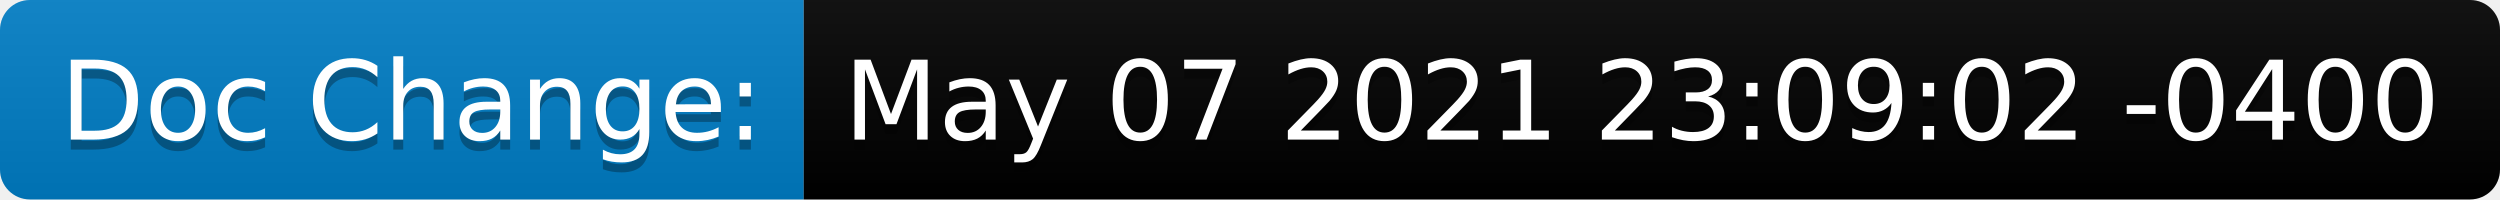
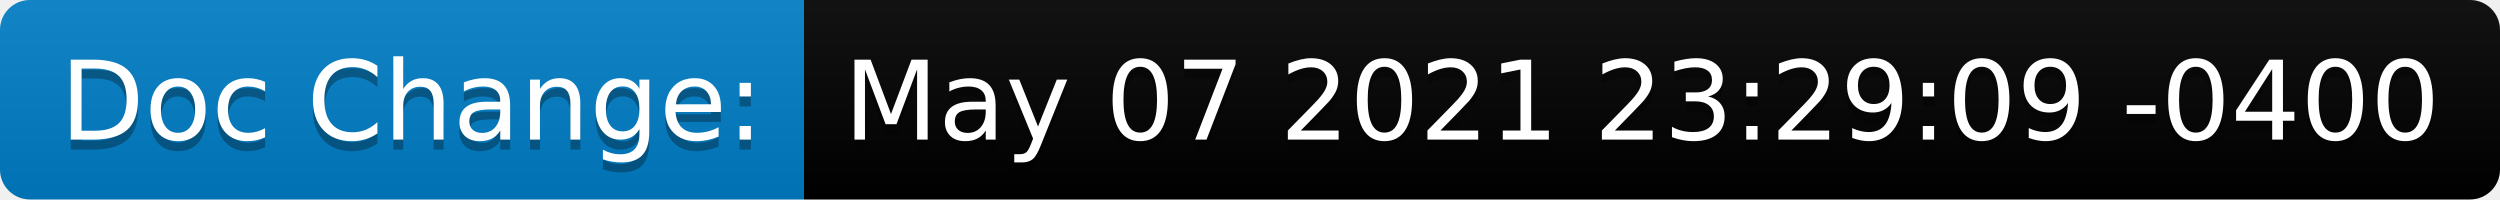
<svg xmlns="http://www.w3.org/2000/svg" height="20" width="250.7">
  <linearGradient id="smooth" x2="0" y2="100%">
    <stop offset="0" stop-color="#bbb" stop-opacity=".1" />
    <stop offset="1" stop-opacity=".1" />
  </linearGradient>
  <clipPath id="round">
    <rect fill="#fff" height="20" rx="3" width="250.7" />
  </clipPath>
  <g clip-path="url(#round)">
    <rect fill="#007ec6" height="20" width="80.6" />
    <rect fill="black" height="20" width="170.1" x="80.6" />
    <rect fill="url(#smooth)" height="20" width="250.7" />
  </g>
  <g fill="#fff" font-family="DejaVu Sans,Verdana,Geneva,sans-serif" font-size="110" text-anchor="middle">
    <text fill="#010101" fill-opacity=".3" lengthAdjust="spacing" textLength="706.0" transform="scale(0.1)" x="413.0" y="150">Doc Change:</text>
    <text lengthAdjust="spacing" textLength="706.0" transform="scale(0.1)" x="413.0" y="140">Doc Change:</text>
-     <text fill="#010101" fill-opacity=".3" lengthAdjust="spacing" textLength="1601.0" transform="scale(0.1)" x="1646.5" y="150">May 07 2021 23:09:02 -0400</text>
-     <text lengthAdjust="spacing" textLength="1601.0" transform="scale(0.1)" x="1646.5" y="140">May 07 2021 23:09:02 -0400</text>
+     <text fill="#010101" fill-opacity=".3" lengthAdjust="spacing" textLength="1601.0" transform="scale(0.1)" x="1646.5" y="150">May 07 2021 23:29:09 -0400</text>
+     <text lengthAdjust="spacing" textLength="1601.0" transform="scale(0.1)" x="1646.5" y="140">May 07 2021 23:29:09 -0400</text>
  </g>
</svg>
